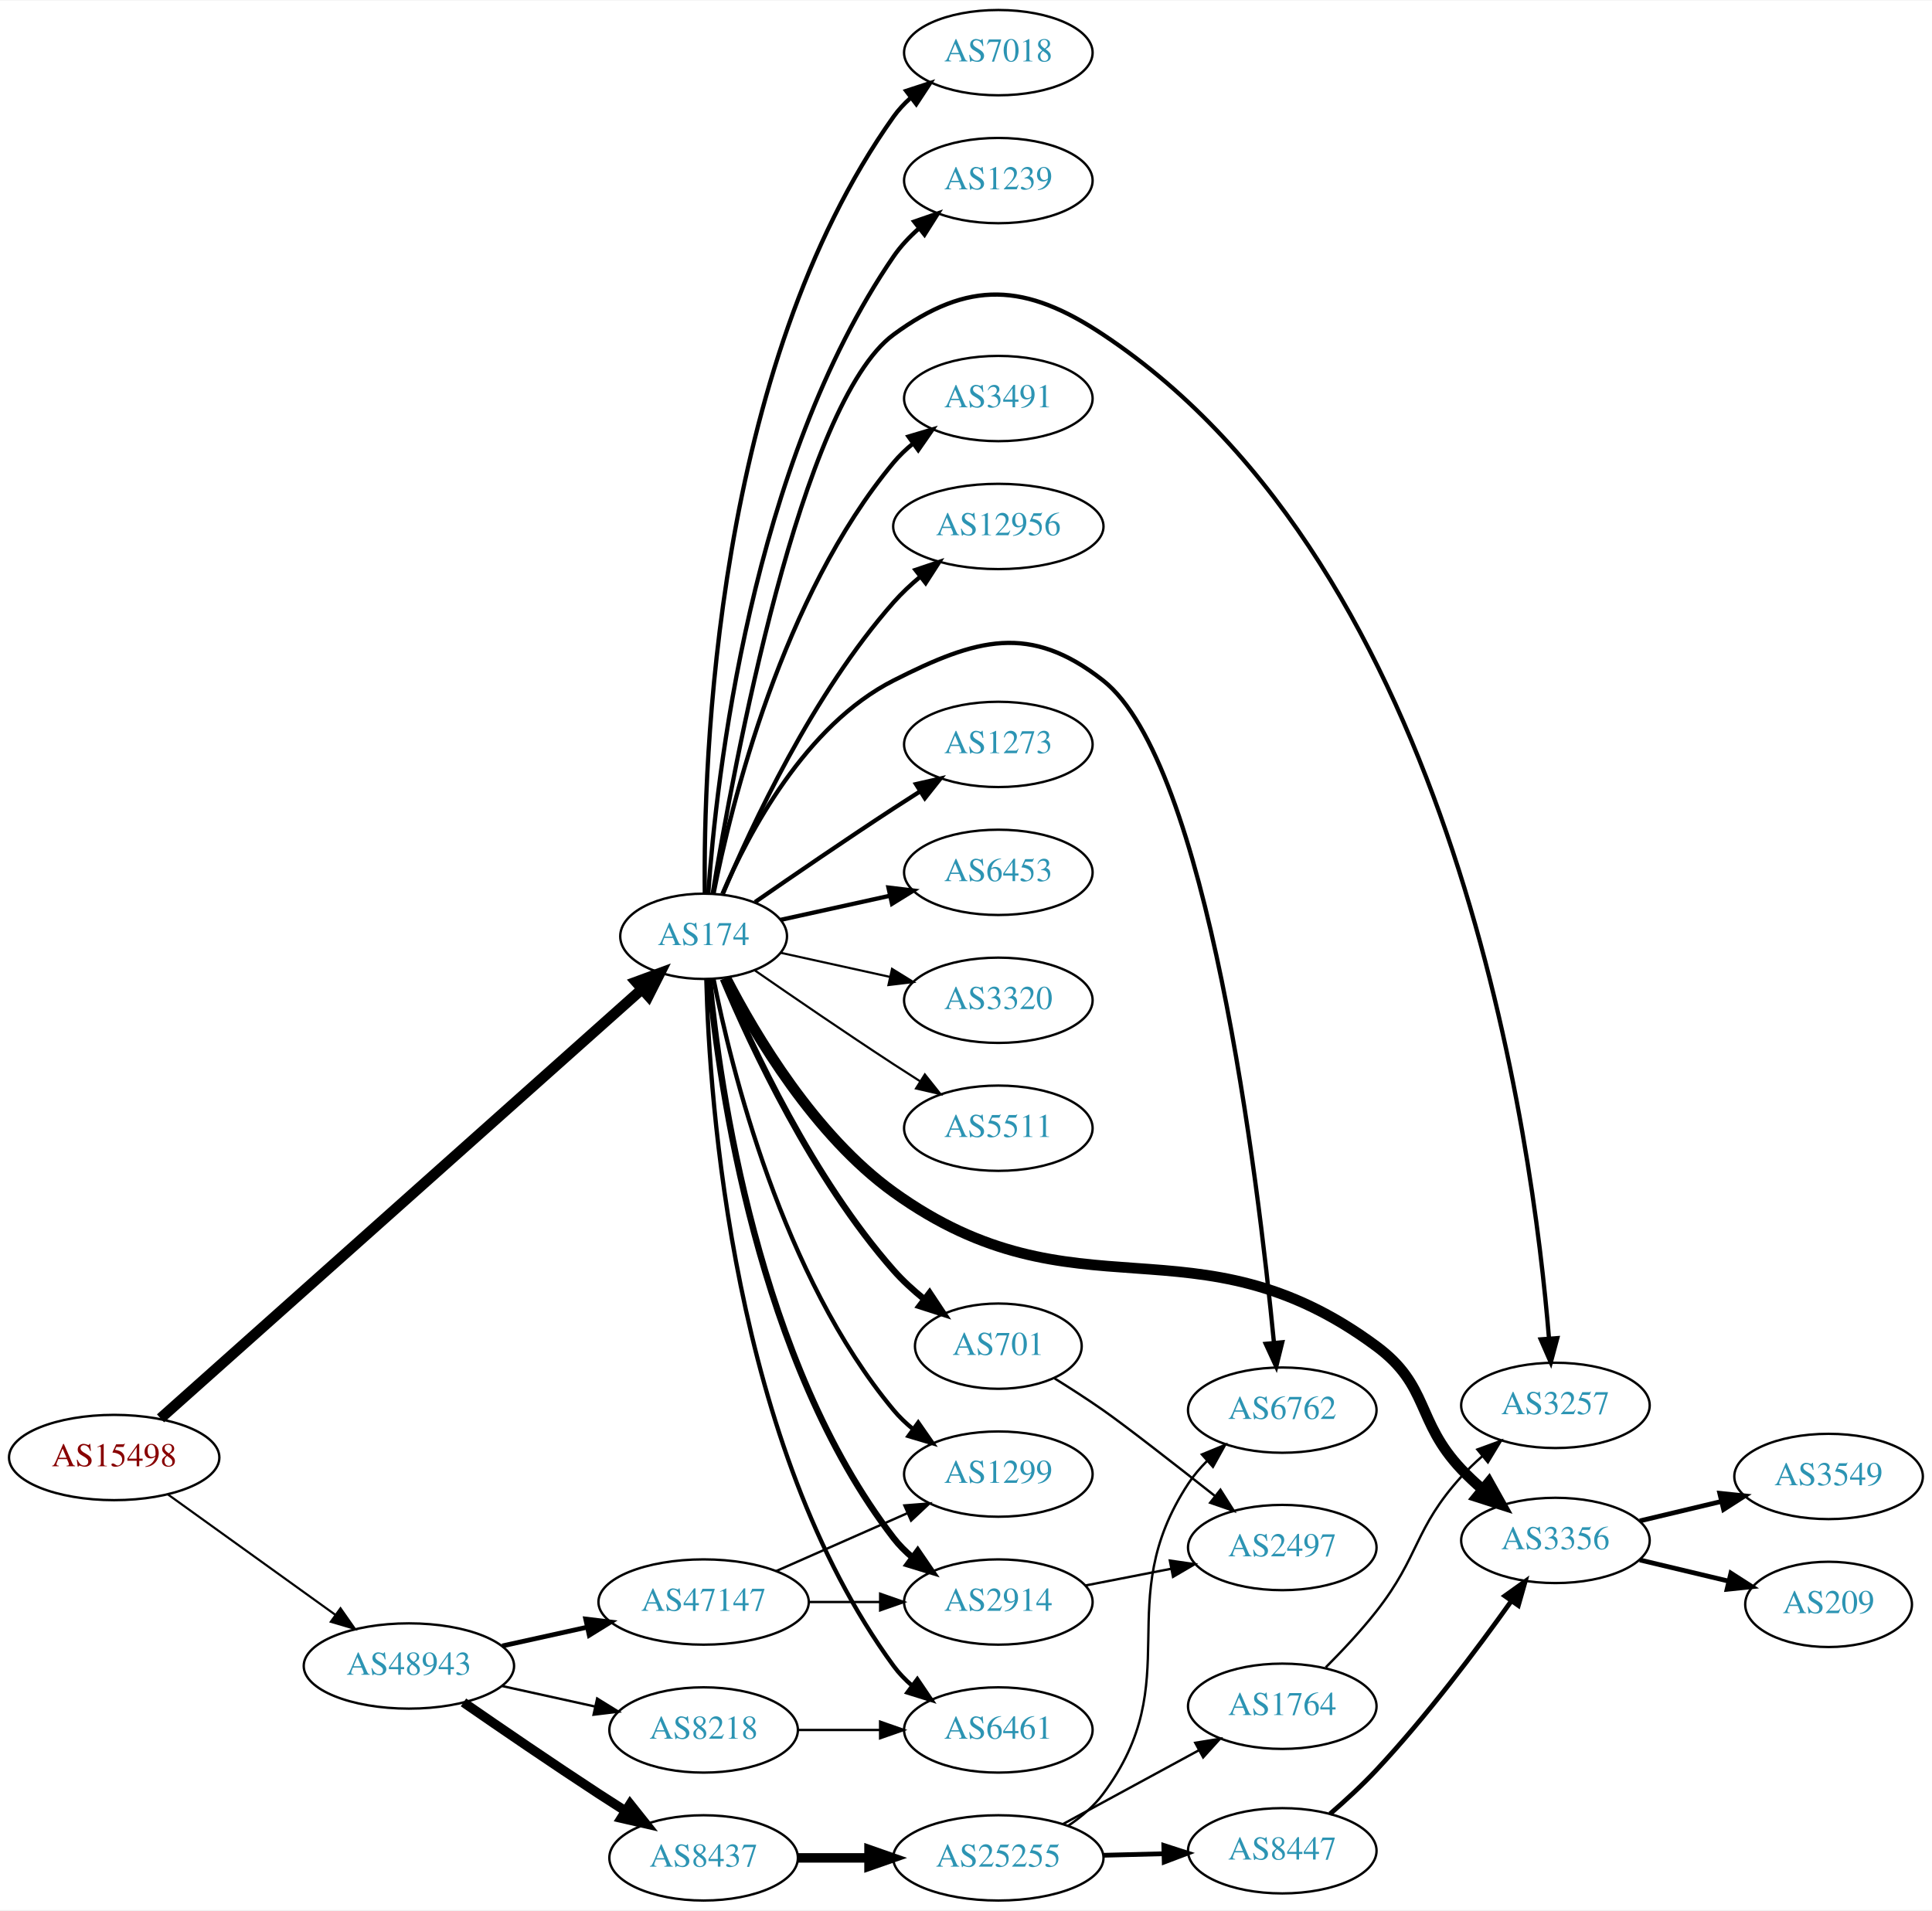
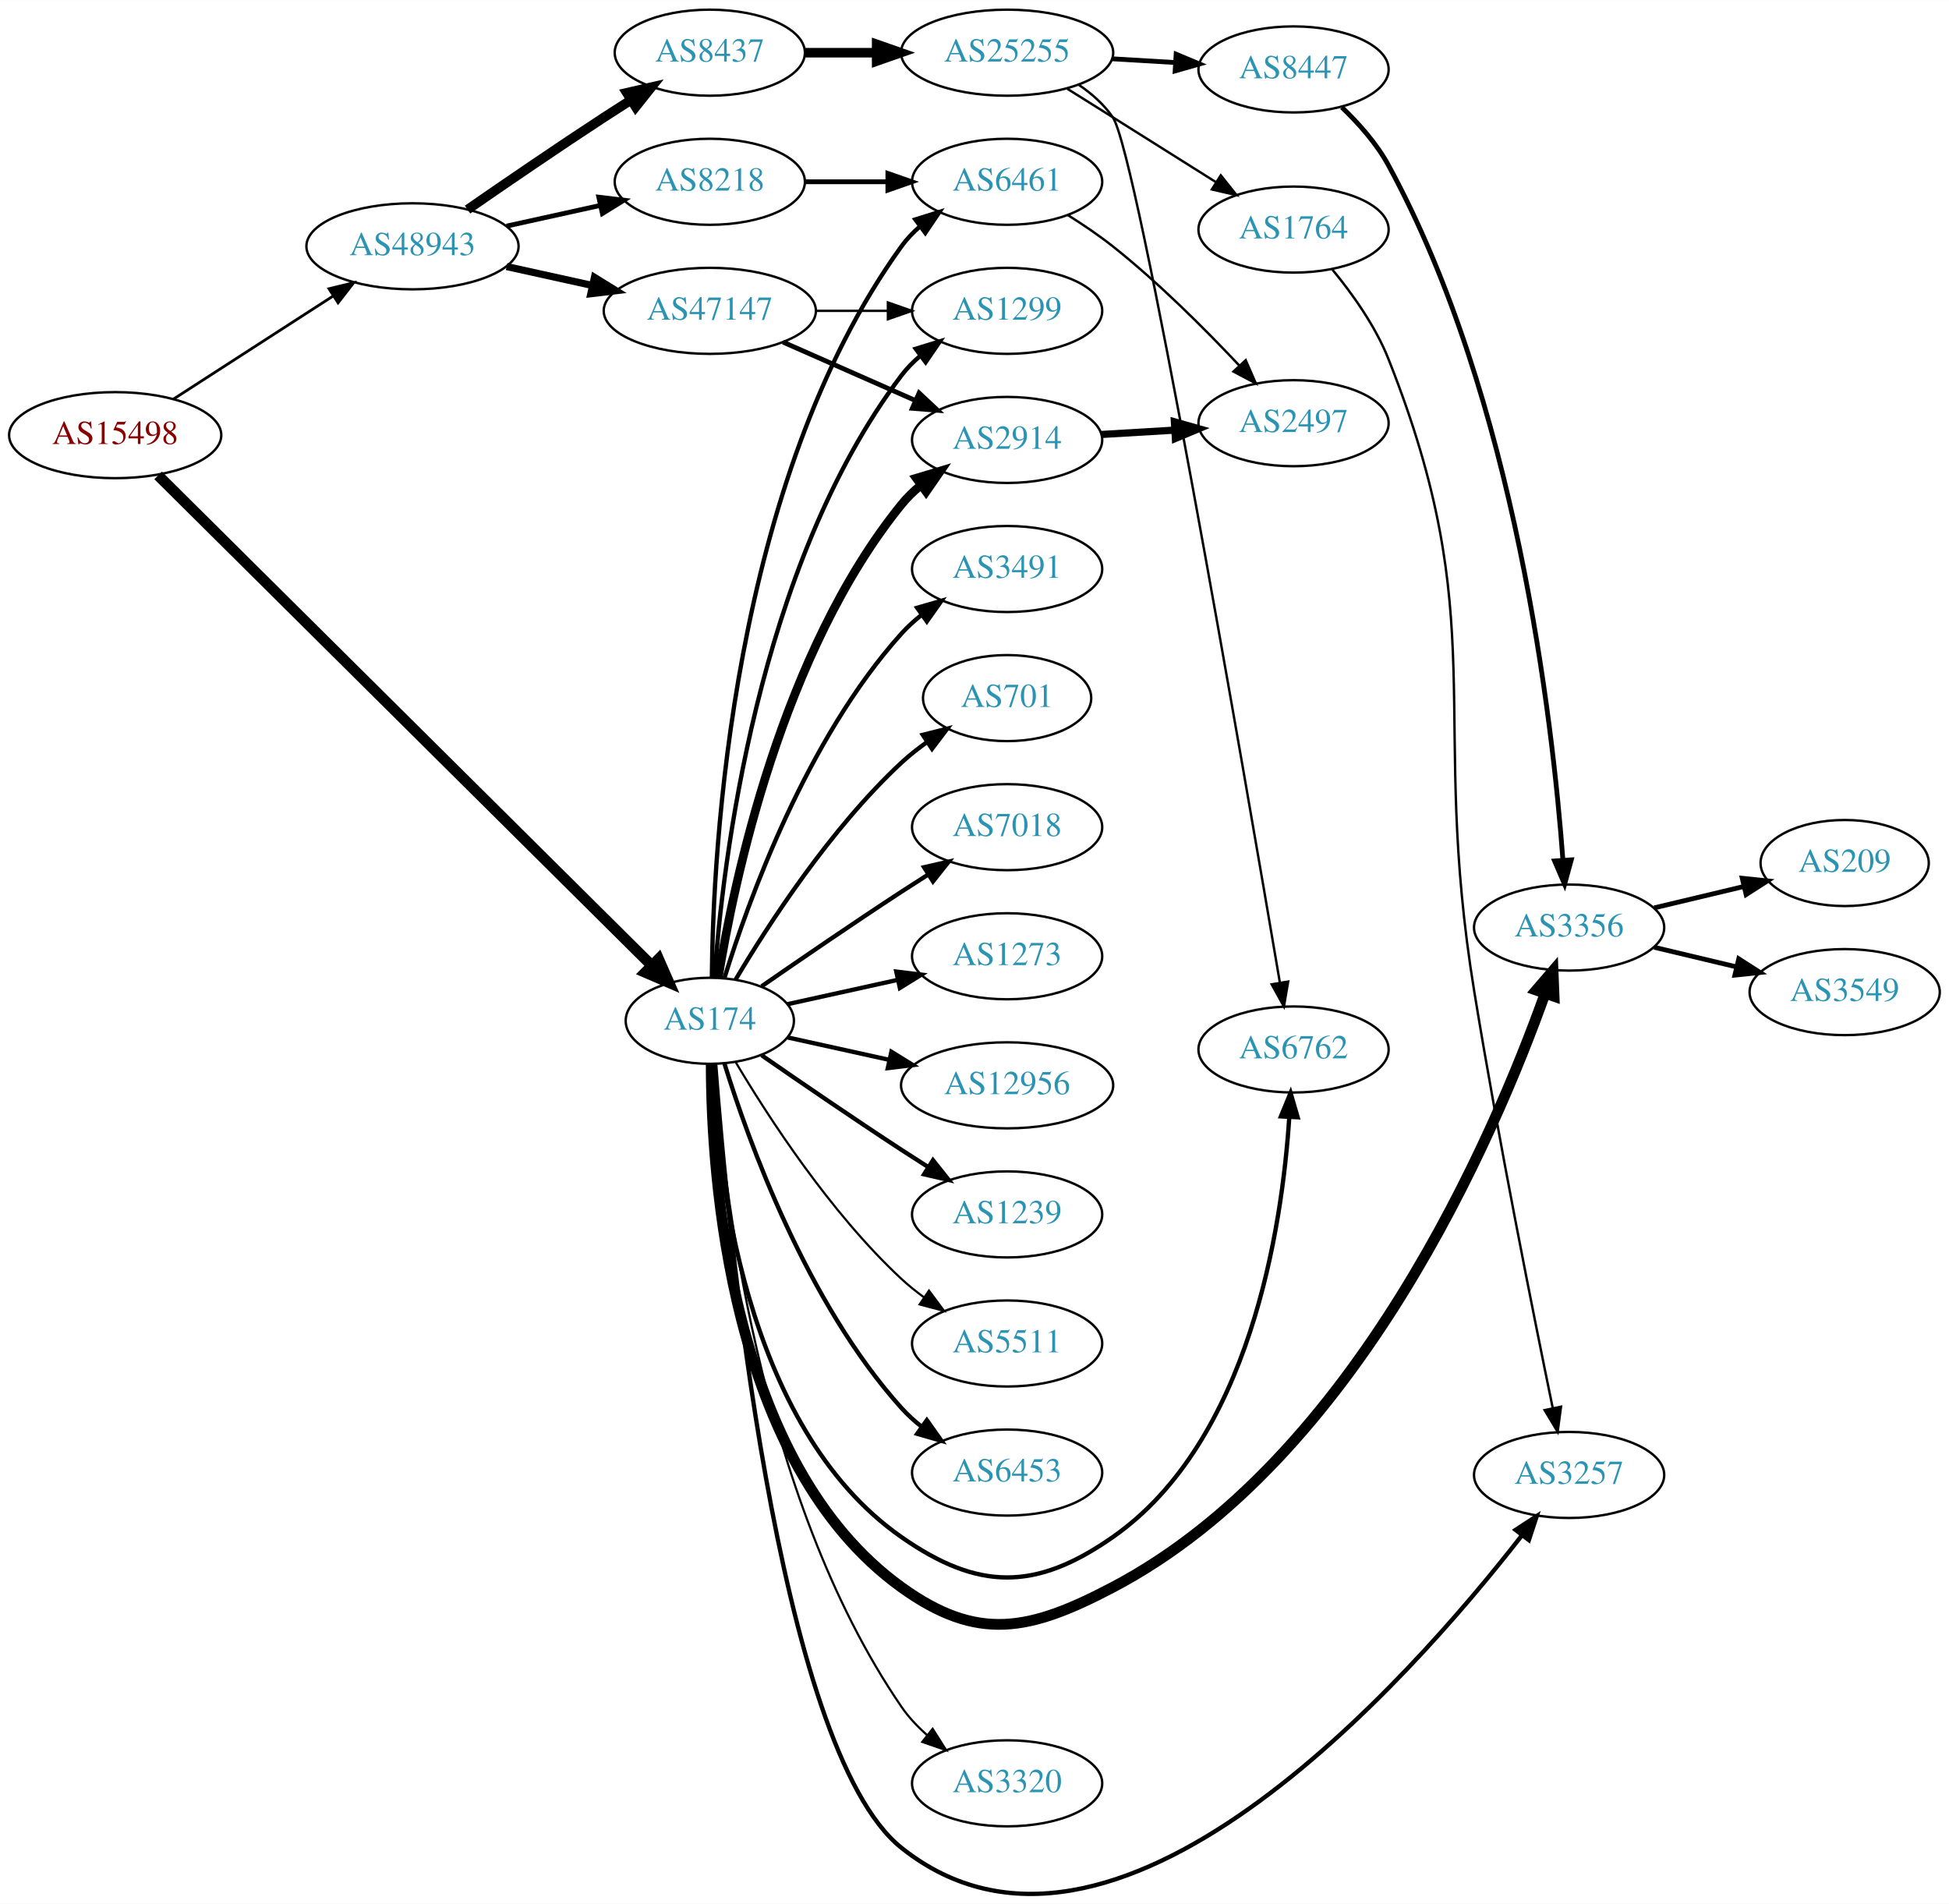
- <svg xmlns="http://www.w3.org/2000/svg" xmlns:xlink="http://www.w3.org/1999/xlink" width="815pt" height="806pt" viewBox="0.00 0.00 815.45 806.00">
-   <g id="graph0" class="graph" transform="scale(1 1) rotate(0) translate(4 802)">
-     <polygon fill="white" stroke="none" points="-4,4 -4,-802 811.448,-802 811.448,4 -4,4" />
+ <svg xmlns="http://www.w3.org/2000/svg" xmlns:xlink="http://www.w3.org/1999/xlink" width="815pt" height="796pt" viewBox="0.00 0.00 815.45 796.35">
+   <g id="graph0" class="graph" transform="scale(1 1) rotate(0) translate(4 792.347)">
+     <polygon fill="white" stroke="none" points="-4,4 -4,-792.347 811.448,-792.347 811.448,4 -4,4" />
    <g id="node1" class="node">
      <g id="a_node1">
        <a xlink:href="/asn/15498" xlink:title="AS15498 ~ RTCnow Streaming Services GmbH [AT]">
-           <ellipse fill="#ffffff" stroke="black" cx="44.196" cy="-187" rx="44.393" ry="18" />
-           <text text-anchor="middle" x="44.196" y="-183.3" font-family="Times,serif" font-size="14.00" fill="#880000">AS15498</text>
+           <ellipse fill="#ffffff" stroke="black" cx="44.196" cy="-610.347" rx="44.393" ry="18" />
+           <text text-anchor="middle" x="44.196" y="-606.647" font-family="Times,serif" font-size="14.00" fill="#880000">AS15498</text>
        </a>
      </g>
    </g>
    <g id="node2" class="node">
      <g id="a_node2">
        <a xlink:href="/asn/174" xlink:title="AS174 ~ Cogent Communications [US]">
-           <ellipse fill="#ffffff" stroke="black" cx="292.98" cy="-407" rx="35.194" ry="18" />
-           <text text-anchor="middle" x="292.98" y="-403.3" font-family="Times,serif" font-size="14.00" fill="#2c94b3">AS174</text>
+           <ellipse fill="#ffffff" stroke="black" cx="292.98" cy="-365.347" rx="35.194" ry="18" />
+           <text text-anchor="middle" x="292.98" y="-361.647" font-family="Times,serif" font-size="14.00" fill="#2c94b3">AS174</text>
        </a>
      </g>
    </g>
    <g id="edge1" class="edge">
-       <path fill="none" stroke="black" stroke-width="4.5" d="M63.745,-203.536C107.493,-242.535 217.158,-340.299 266.831,-384.58" />
-       <polygon fill="black" stroke="black" stroke-width="4.5" points="264.462,-387.744 274.547,-391.459 269.703,-381.865 264.462,-387.744" />
+       <path fill="none" stroke="black" stroke-width="4.5" d="M62.159,-593.507C105.263,-550.714 219.078,-437.721 268.51,-388.647" />
+       <polygon fill="black" stroke="black" stroke-width="4.5" points="271.547,-391.18 275.87,-381.341 265.999,-385.592 271.547,-391.18" />
    </g>
    <g id="node3" class="node">
      <g id="a_node3">
        <a xlink:href="/asn/48943" xlink:title="AS48943 ~ KAPPER NETWORK-COMMUNICATIONS GmbH [AT]">
-           <ellipse fill="#ffffff" stroke="black" cx="168.588" cy="-99" rx="44.393" ry="18" />
-           <text text-anchor="middle" x="168.588" y="-95.3" font-family="Times,serif" font-size="14.00" fill="#2c94b3">AS48943</text>
+           <ellipse fill="#ffffff" stroke="black" cx="168.588" cy="-689.347" rx="44.393" ry="18" />
+           <text text-anchor="middle" x="168.588" y="-685.647" font-family="Times,serif" font-size="14.00" fill="#2c94b3">AS48943</text>
        </a>
      </g>
    </g>
    <g id="edge2" class="edge">
-       <path fill="none" stroke="black" stroke-width="0.9" d="M66.796,-171.47C86.425,-157.357 115.579,-136.395 137.49,-120.641" />
-       <polygon fill="black" stroke="black" stroke-width="0.9" points="139.717,-123.35 145.793,-114.671 135.631,-117.667 139.717,-123.35" />
+       <path fill="none" stroke="black" stroke-width="1.157" d="M68.505,-625.392C87.44,-637.613 114.352,-654.985 135.352,-668.539" />
+       <polygon fill="black" stroke="black" stroke-width="1.157" points="133.649,-671.606 143.949,-674.088 137.445,-665.725 133.649,-671.606" />
    </g>
    <g id="node4" class="node">
      <g id="a_node4">
-         <a xlink:href="/asn/3257" xlink:title="AS3257 ~ GTT [DE]">
-           <ellipse fill="#ffffff" stroke="black" cx="652.508" cy="-209" rx="39.794" ry="18" />
-           <text text-anchor="middle" x="652.508" y="-205.3" font-family="Times,serif" font-size="14.00" fill="#2c94b3">AS3257</text>
+         <a xlink:href="/asn/6453" xlink:title="AS6453 ~ TATA COMMUNICATIONS (AMERICA) INC [US]">
+           <ellipse fill="#ffffff" stroke="black" cx="417.373" cy="-176.347" rx="39.794" ry="18" />
+           <text text-anchor="middle" x="417.373" y="-172.647" font-family="Times,serif" font-size="14.00" fill="#2c94b3">AS6453</text>
        </a>
      </g>
    </g>
    <g id="edge3" class="edge">
-       <path fill="none" stroke="black" stroke-width="1.8" d="M296.823,-425.109C305.576,-478.296 333.923,-632.122 373.176,-661 404.821,-684.28 428.848,-682.742 461.569,-661 610.835,-561.815 643.053,-320.036 649.788,-237.307" />
-       <polygon fill="black" stroke="black" stroke-width="1.8" points="653.292,-237.387 650.549,-227.153 646.311,-236.863 653.292,-237.387" />
+       <path fill="none" stroke="black" stroke-width="1.8" d="M299.118,-347.407C309.021,-315.367 333.359,-247.534 373.176,-203.347 375.693,-200.554 378.564,-197.945 381.603,-195.535" />
+       <polygon fill="black" stroke="black" stroke-width="1.8" points="383.786,-198.277 389.911,-189.632 379.732,-192.571 383.786,-198.277" />
    </g>
    <g id="node5" class="node">
      <g id="a_node5">
-         <a xlink:href="/asn/701" xlink:title="AS701 ~ UUNET [US]">
-           <ellipse fill="#ffffff" stroke="black" cx="417.373" cy="-234" rx="35.194" ry="18" />
-           <text text-anchor="middle" x="417.373" y="-230.3" font-family="Times,serif" font-size="14.00" fill="#2c94b3">AS701</text>
+         <a xlink:href="/asn/1299" xlink:title="AS1299 ~ Telia Carrier [EU]">
+           <ellipse fill="#ffffff" stroke="black" cx="417.373" cy="-662.347" rx="39.794" ry="18" />
+           <text text-anchor="middle" x="417.373" y="-658.647" font-family="Times,serif" font-size="14.00" fill="#2c94b3">AS1299</text>
        </a>
      </g>
    </g>
    <g id="edge4" class="edge">
-       <path fill="none" stroke="black" stroke-width="2.7" d="M301.144,-389.01C313.048,-360.64 339.016,-304.754 373.176,-266 376.956,-261.712 381.4,-257.644 385.974,-253.936" />
-       <polygon fill="black" stroke="black" stroke-width="2.7" points="388.374,-256.509 394.232,-247.681 384.147,-250.929 388.374,-256.509" />
+       <path fill="none" stroke="black" stroke-width="1.8" d="M294.929,-383.383C298.215,-429.804 312.525,-555.354 373.176,-635.347 375.447,-638.342 378.155,-641.086 381.091,-643.581" />
+       <polygon fill="black" stroke="black" stroke-width="1.8" points="379.131,-646.484 389.256,-649.603 383.285,-640.851 379.131,-646.484" />
    </g>
    <g id="node6" class="node">
      <g id="a_node6">
-         <a xlink:href="/asn/5511" xlink:title="AS5511 ~ Orange S.A. [FR]">
-           <ellipse fill="#ffffff" stroke="black" cx="417.373" cy="-326" rx="39.794" ry="18" />
-           <text text-anchor="middle" x="417.373" y="-322.3" font-family="Times,serif" font-size="14.00" fill="#2c94b3">AS5511</text>
+         <a xlink:href="/asn/3491" xlink:title="AS3491 ~ PCCW Global, Inc. [US]">
+           <ellipse fill="#ffffff" stroke="black" cx="417.373" cy="-554.347" rx="39.794" ry="18" />
+           <text text-anchor="middle" x="417.373" y="-550.647" font-family="Times,serif" font-size="14.00" fill="#2c94b3">AS3491</text>
        </a>
      </g>
    </g>
    <g id="edge5" class="edge">
-       <path fill="none" stroke="black" stroke-width="0.9" d="M314.671,-392.56C330.563,-381.551 353.113,-366.103 373.176,-353 376.758,-350.661 380.529,-348.241 384.289,-345.856" />
-       <polygon fill="black" stroke="black" stroke-width="0.9" points="386.352,-348.693 392.95,-340.404 382.623,-342.769 386.352,-348.693" />
+       <path fill="none" stroke="black" stroke-width="1.8" d="M299.118,-383.287C309.021,-415.326 333.359,-483.159 373.176,-527.347 375.693,-530.139 378.564,-532.748 381.603,-535.158" />
+       <polygon fill="black" stroke="black" stroke-width="1.8" points="379.732,-538.122 389.911,-541.062 383.786,-532.416 379.732,-538.122" />
    </g>
    <g id="node7" class="node">
      <g id="a_node7">
-         <a xlink:href="/asn/7018" xlink:title="AS7018 ~ AT&amp;T Services, Inc. [US]">
-           <ellipse fill="#ffffff" stroke="black" cx="417.373" cy="-780" rx="39.794" ry="18" />
-           <text text-anchor="middle" x="417.373" y="-776.3" font-family="Times,serif" font-size="14.00" fill="#2c94b3">AS7018</text>
+         <a xlink:href="/asn/701" xlink:title="AS701 ~ UUNET [US]">
+           <ellipse fill="#ffffff" stroke="black" cx="417.373" cy="-500.347" rx="35.194" ry="18" />
+           <text text-anchor="middle" x="417.373" y="-496.647" font-family="Times,serif" font-size="14.00" fill="#2c94b3">AS701</text>
        </a>
      </g>
    </g>
    <g id="edge6" class="edge">
-       <path fill="none" stroke="black" stroke-width="1.8" d="M293.476,-425.105C292.845,-479.919 297.599,-646.818 373.176,-753 375.177,-755.81 377.57,-758.39 380.19,-760.746" />
-       <polygon fill="black" stroke="black" stroke-width="1.8" points="378.493,-763.854 388.565,-767.143 382.742,-758.292 378.493,-763.854" />
+       <path fill="none" stroke="black" stroke-width="1.8" d="M303.793,-382.626C317.299,-405.358 343.359,-445.66 373.176,-473.347 376.474,-476.408 380.166,-479.319 383.967,-482.018" />
+       <polygon fill="black" stroke="black" stroke-width="1.8" points="382.078,-484.965 392.348,-487.566 385.941,-479.128 382.078,-484.965" />
    </g>
    <g id="node8" class="node">
      <g id="a_node8">
        <a xlink:href="/asn/3356" xlink:title="AS3356 ~ Level 3 Parent, LLC [US]">
-           <ellipse fill="#ffffff" stroke="black" cx="652.508" cy="-152" rx="39.794" ry="18" />
-           <text text-anchor="middle" x="652.508" y="-148.3" font-family="Times,serif" font-size="14.00" fill="#2c94b3">AS3356</text>
+           <ellipse fill="#ffffff" stroke="black" cx="652.508" cy="-404.347" rx="39.794" ry="18" />
+           <text text-anchor="middle" x="652.508" y="-400.647" font-family="Times,serif" font-size="14.00" fill="#2c94b3">AS3356</text>
        </a>
      </g>
    </g>
    <g id="edge7" class="edge">
-       <path fill="none" stroke="black" stroke-width="4.5" d="M302.406,-389.358C314.697,-365.459 339.766,-323.029 373.176,-299 450.322,-243.518 500.477,-290.525 576.862,-234 599.457,-217.279 593.535,-202.411 612.862,-182 615.608,-179.099 618.65,-176.252 621.786,-173.536" />
-       <polygon fill="black" stroke="black" stroke-width="4.5" points="624.408,-176.478 629.66,-167.101 619.425,-170.38 624.408,-176.478" />
+       <path fill="none" stroke="black" stroke-width="4.5" d="M293.565,-347.064C293.638,-301.031 301.01,-180.32 373.176,-128.347 405.055,-105.388 426.796,-110.065 461.569,-128.347 563.564,-181.969 621.445,-317.881 642.408,-376.611" />
+       <polygon fill="black" stroke="black" stroke-width="4.5" points="638.782,-378.17 645.787,-386.321 646.219,-375.582 638.782,-378.17" />
    </g>
    <g id="node9" class="node">
      <g id="a_node9">
-         <a xlink:href="/asn/1239" xlink:title="AS1239 ~ Sprint [US]">
-           <ellipse fill="#ffffff" stroke="black" cx="417.373" cy="-726" rx="39.794" ry="18" />
-           <text text-anchor="middle" x="417.373" y="-722.3" font-family="Times,serif" font-size="14.00" fill="#2c94b3">AS1239</text>
+         <a xlink:href="/asn/7018" xlink:title="AS7018 ~ AT&amp;T Services, Inc. [US]">
+           <ellipse fill="#ffffff" stroke="black" cx="417.373" cy="-446.347" rx="39.794" ry="18" />
+           <text text-anchor="middle" x="417.373" y="-442.647" font-family="Times,serif" font-size="14.00" fill="#2c94b3">AS7018</text>
        </a>
      </g>
    </g>
    <g id="edge8" class="edge">
-       <path fill="none" stroke="black" stroke-width="1.8" d="M294.946,-425.169C298.297,-473.219 312.8,-605.98 373.176,-694 376.136,-698.315 379.871,-702.274 383.9,-705.827" />
-       <polygon fill="black" stroke="black" stroke-width="1.8" points="381.869,-708.684 391.883,-712.146 386.214,-703.195 381.869,-708.684" />
+       <path fill="none" stroke="black" stroke-width="1.8" d="M314.671,-379.786C330.563,-390.795 353.113,-406.243 373.176,-419.347 376.758,-421.686 380.529,-424.105 384.289,-426.491" />
+       <polygon fill="black" stroke="black" stroke-width="1.8" points="382.623,-429.577 392.95,-431.942 386.352,-423.653 382.623,-429.577" />
    </g>
    <g id="node10" class="node">
      <g id="a_node10">
-         <a xlink:href="/asn/3491" xlink:title="AS3491 ~ PCCW Global, Inc. [US]">
-           <ellipse fill="#ffffff" stroke="black" cx="417.373" cy="-634" rx="39.794" ry="18" />
-           <text text-anchor="middle" x="417.373" y="-630.3" font-family="Times,serif" font-size="14.00" fill="#2c94b3">AS3491</text>
+         <a xlink:href="/asn/1273" xlink:title="AS1273 ~ Vodafone Group PLC [EU]">
+           <ellipse fill="#ffffff" stroke="black" cx="417.373" cy="-392.347" rx="39.794" ry="18" />
+           <text text-anchor="middle" x="417.373" y="-388.647" font-family="Times,serif" font-size="14.00" fill="#2c94b3">AS1273</text>
        </a>
      </g>
    </g>
    <g id="edge9" class="edge">
-       <path fill="none" stroke="black" stroke-width="1.8" d="M297.157,-424.966C304.572,-462.51 326.086,-550.475 373.176,-607 375.582,-609.888 378.38,-612.561 381.373,-615.011" />
-       <polygon fill="black" stroke="black" stroke-width="1.8" points="379.462,-617.948 389.616,-620.97 383.562,-612.275 379.462,-617.948" />
+       <path fill="none" stroke="black" stroke-width="1.8" d="M325.499,-372.3C339.56,-375.402 356.378,-379.112 371.702,-382.492" />
+       <polygon fill="black" stroke="black" stroke-width="1.8" points="370.993,-385.92 381.512,-384.656 372.501,-379.084 370.993,-385.92" />
    </g>
    <g id="node11" class="node">
      <g id="a_node11">
        <a xlink:href="/asn/12956" xlink:title="AS12956 ~ TELXIUS [ES]">
-           <ellipse fill="#ffffff" stroke="black" cx="417.373" cy="-580" rx="44.393" ry="18" />
-           <text text-anchor="middle" x="417.373" y="-576.3" font-family="Times,serif" font-size="14.00" fill="#2c94b3">AS12956</text>
+           <ellipse fill="#ffffff" stroke="black" cx="417.373" cy="-338.347" rx="44.393" ry="18" />
+           <text text-anchor="middle" x="417.373" y="-334.647" font-family="Times,serif" font-size="14.00" fill="#2c94b3">AS12956</text>
        </a>
      </g>
    </g>
    <g id="edge10" class="edge">
-       <path fill="none" stroke="black" stroke-width="1.8" d="M301.144,-424.99C313.048,-453.36 339.016,-509.246 373.176,-548 376.561,-551.84 380.478,-555.503 384.544,-558.889" />
-       <polygon fill="black" stroke="black" stroke-width="1.8" points="382.403,-561.658 392.445,-565.033 386.699,-556.131 382.403,-561.658" />
+       <path fill="none" stroke="black" stroke-width="1.8" d="M325.499,-358.393C338.38,-355.552 353.575,-352.2 367.816,-349.058" />
+       <polygon fill="black" stroke="black" stroke-width="1.8" points="368.958,-352.391 377.97,-346.818 367.45,-345.555 368.958,-352.391" />
    </g>
    <g id="node12" class="node">
      <g id="a_node12">
-         <a xlink:href="/asn/1273" xlink:title="AS1273 ~ Vodafone Group PLC [EU]">
-           <ellipse fill="#ffffff" stroke="black" cx="417.373" cy="-488" rx="39.794" ry="18" />
-           <text text-anchor="middle" x="417.373" y="-484.3" font-family="Times,serif" font-size="14.00" fill="#2c94b3">AS1273</text>
+         <a xlink:href="/asn/1239" xlink:title="AS1239 ~ Sprint [US]">
+           <ellipse fill="#ffffff" stroke="black" cx="417.373" cy="-284.347" rx="39.794" ry="18" />
+           <text text-anchor="middle" x="417.373" y="-280.647" font-family="Times,serif" font-size="14.00" fill="#2c94b3">AS1239</text>
        </a>
      </g>
    </g>
    <g id="edge11" class="edge">
-       <path fill="none" stroke="black" stroke-width="1.8" d="M314.671,-421.44C330.563,-432.449 353.113,-447.897 373.176,-461 376.758,-463.339 380.529,-465.759 384.289,-468.144" />
-       <polygon fill="black" stroke="black" stroke-width="1.8" points="382.623,-471.231 392.95,-473.596 386.352,-465.307 382.623,-471.231" />
+       <path fill="none" stroke="black" stroke-width="1.8" d="M314.671,-350.907C330.563,-339.898 353.113,-324.45 373.176,-311.347 376.758,-309.007 380.529,-306.588 384.289,-304.202" />
+       <polygon fill="black" stroke="black" stroke-width="1.8" points="386.352,-307.04 392.95,-298.751 382.623,-301.116 386.352,-307.04" />
    </g>
    <g id="node13" class="node">
      <g id="a_node13">
-         <a xlink:href="/asn/6461" xlink:title="AS6461 ~ Zayo Bandwidth [US]">
-           <ellipse fill="#ffffff" stroke="black" cx="417.373" cy="-72" rx="39.794" ry="18" />
-           <text text-anchor="middle" x="417.373" y="-68.3" font-family="Times,serif" font-size="14.00" fill="#2c94b3">AS6461</text>
+         <a xlink:href="/asn/5511" xlink:title="AS5511 ~ Orange S.A. [FR]">
+           <ellipse fill="#ffffff" stroke="black" cx="417.373" cy="-230.347" rx="39.794" ry="18" />
+           <text text-anchor="middle" x="417.373" y="-226.647" font-family="Times,serif" font-size="14.00" fill="#2c94b3">AS5511</text>
        </a>
      </g>
    </g>
    <g id="edge12" class="edge">
-       <path fill="none" stroke="black" stroke-width="1.8" d="M294.125,-388.717C295.409,-337.777 305.178,-191.887 373.176,-99 375.397,-95.967 378.07,-93.197 380.985,-90.686" />
-       <polygon fill="black" stroke="black" stroke-width="1.8" points="383.181,-93.416 389.121,-84.643 379.006,-87.796 383.181,-93.416" />
+       <path fill="none" stroke="black" stroke-width="0.9" d="M303.793,-348.067C317.299,-325.335 343.359,-285.033 373.176,-257.347 376.083,-254.648 379.296,-252.066 382.62,-249.644" />
+       <polygon fill="black" stroke="black" stroke-width="0.9" points="384.679,-252.476 390.998,-243.972 380.755,-246.68 384.679,-252.476" />
    </g>
    <g id="node14" class="node">
      <g id="a_node14">
-         <a xlink:href="/asn/1299" xlink:title="AS1299 ~ Telia Carrier [EU]">
-           <ellipse fill="#ffffff" stroke="black" cx="417.373" cy="-180" rx="39.794" ry="18" />
-           <text text-anchor="middle" x="417.373" y="-176.3" font-family="Times,serif" font-size="14.00" fill="#2c94b3">AS1299</text>
+         <a xlink:href="/asn/2914" xlink:title="AS2914 ~ NTT America, Inc. [US]">
+           <ellipse fill="#ffffff" stroke="black" cx="417.373" cy="-608.347" rx="39.794" ry="18" />
+           <text text-anchor="middle" x="417.373" y="-604.647" font-family="Times,serif" font-size="14.00" fill="#2c94b3">AS2914</text>
        </a>
      </g>
    </g>
    <g id="edge13" class="edge">
-       <path fill="none" stroke="black" stroke-width="1.8" d="M297.157,-389.034C304.572,-351.49 326.086,-263.525 373.176,-207 375.582,-204.112 378.38,-201.439 381.373,-198.989" />
-       <polygon fill="black" stroke="black" stroke-width="1.8" points="383.562,-201.725 389.616,-193.03 379.462,-196.052 383.562,-201.725" />
+       <path fill="none" stroke="black" stroke-width="3.6" d="M296.561,-383.525C303.016,-423.344 323.088,-519.633 373.176,-581.347 375.545,-584.265 378.318,-586.958 381.295,-589.421" />
+       <polygon fill="black" stroke="black" stroke-width="3.6" points="379.371,-592.349 389.517,-595.398 383.486,-586.687 379.371,-592.349" />
    </g>
    <g id="node15" class="node">
      <g id="a_node15">
-         <a xlink:href="/asn/6453" xlink:title="AS6453 ~ TATA COMMUNICATIONS (AMERICA) INC [US]">
-           <ellipse fill="#ffffff" stroke="black" cx="417.373" cy="-434" rx="39.794" ry="18" />
-           <text text-anchor="middle" x="417.373" y="-430.3" font-family="Times,serif" font-size="14.00" fill="#2c94b3">AS6453</text>
+         <a xlink:href="/asn/3320" xlink:title="AS3320 ~ DTAG [DE]">
+           <ellipse fill="#ffffff" stroke="black" cx="417.373" cy="-46.347" rx="39.794" ry="18" />
+           <text text-anchor="middle" x="417.373" y="-42.647" font-family="Times,serif" font-size="14.00" fill="#2c94b3">AS3320</text>
        </a>
      </g>
    </g>
    <g id="edge14" class="edge">
-       <path fill="none" stroke="black" stroke-width="1.8" d="M325.499,-413.953C339.56,-417.055 356.378,-420.765 371.702,-424.146" />
-       <polygon fill="black" stroke="black" stroke-width="1.8" points="370.993,-427.573 381.512,-426.31 372.501,-420.738 370.993,-427.573" />
+       <path fill="none" stroke="black" stroke-width="0.9" d="M294.946,-347.178C298.297,-299.128 312.8,-166.367 373.176,-78.347 376.136,-74.032 379.871,-70.072 383.9,-66.519" />
+       <polygon fill="black" stroke="black" stroke-width="0.9" points="386.214,-69.151 391.883,-60.201 381.869,-63.663 386.214,-69.151" />
    </g>
    <g id="node16" class="node">
      <g id="a_node16">
-         <a xlink:href="/asn/2914" xlink:title="AS2914 ~ NTT America, Inc. [US]">
-           <ellipse fill="#ffffff" stroke="black" cx="417.373" cy="-126" rx="39.794" ry="18" />
-           <text text-anchor="middle" x="417.373" y="-122.3" font-family="Times,serif" font-size="14.00" fill="#2c94b3">AS2914</text>
+         <a xlink:href="/asn/6461" xlink:title="AS6461 ~ Zayo Bandwidth [US]">
+           <ellipse fill="#ffffff" stroke="black" cx="417.373" cy="-716.347" rx="39.794" ry="18" />
+           <text text-anchor="middle" x="417.373" y="-712.647" font-family="Times,serif" font-size="14.00" fill="#2c94b3">AS6461</text>
        </a>
      </g>
    </g>
    <g id="edge15" class="edge">
-       <path fill="none" stroke="black" stroke-width="2.7" d="M295.361,-388.724C299.58,-344.026 315.752,-227.419 373.176,-153 375.473,-150.024 378.197,-147.292 381.144,-144.806" />
-       <polygon fill="black" stroke="black" stroke-width="2.7" points="383.338,-147.537 389.324,-138.795 379.193,-141.896 383.338,-147.537" />
+       <path fill="none" stroke="black" stroke-width="1.8" d="M293.832,-383.425C294.282,-435.907 301.934,-590.799 373.176,-689.347 375.378,-692.393 378.04,-695.171 380.948,-697.688" />
+       <polygon fill="black" stroke="black" stroke-width="1.8" points="378.962,-700.573 389.073,-703.739 383.143,-694.959 378.962,-700.573" />
    </g>
    <g id="node17" class="node">
      <g id="a_node17">
        <a xlink:href="/asn/6762" xlink:title="AS6762 ~ TELECOM ITALIA SPARKLE S.p.A. [IT]">
-           <ellipse fill="#ffffff" stroke="black" cx="537.215" cy="-207" rx="39.794" ry="18" />
-           <text text-anchor="middle" x="537.215" y="-203.3" font-family="Times,serif" font-size="14.00" fill="#2c94b3">AS6762</text>
+           <ellipse fill="#ffffff" stroke="black" cx="537.215" cy="-353.347" rx="39.794" ry="18" />
+           <text text-anchor="middle" x="537.215" y="-349.647" font-family="Times,serif" font-size="14.00" fill="#2c94b3">AS6762</text>
        </a>
      </g>
    </g>
    <g id="edge16" class="edge">
-       <path fill="none" stroke="black" stroke-width="1.8" d="M300.905,-424.902C311.857,-450.374 335.845,-496.082 373.176,-515 408.219,-532.758 430.691,-539.288 461.569,-515 505.696,-480.29 526.907,-305.181 533.695,-235.583" />
-       <polygon fill="black" stroke="black" stroke-width="1.8" points="537.205,-235.641 534.662,-225.356 530.236,-234.982 537.205,-235.641" />
+       <path fill="none" stroke="black" stroke-width="1.8" d="M294.223,-347.057C295.908,-303.856 306.868,-195.66 373.176,-149.347 405.384,-126.851 429.369,-126.841 461.569,-149.347 519.089,-189.549 532.428,-279.092 535.424,-325.004" />
+       <polygon fill="black" stroke="black" stroke-width="1.8" points="531.938,-325.357 535.963,-335.157 538.928,-324.986 531.938,-325.357" />
    </g>
    <g id="node18" class="node">
      <g id="a_node18">
-         <a xlink:href="/asn/3320" xlink:title="AS3320 ~ DTAG [DE]">
-           <ellipse fill="#ffffff" stroke="black" cx="417.373" cy="-380" rx="39.794" ry="18" />
-           <text text-anchor="middle" x="417.373" y="-376.3" font-family="Times,serif" font-size="14.00" fill="#2c94b3">AS3320</text>
+         <a xlink:href="/asn/3257" xlink:title="AS3257 ~ GTT [DE]">
+           <ellipse fill="#ffffff" stroke="black" cx="652.508" cy="-175.347" rx="39.794" ry="18" />
+           <text text-anchor="middle" x="652.508" y="-171.647" font-family="Times,serif" font-size="14.00" fill="#2c94b3">AS3257</text>
        </a>
      </g>
    </g>
    <g id="edge17" class="edge">
-       <path fill="none" stroke="black" stroke-width="0.9" d="M325.499,-400.047C339.56,-396.945 356.378,-393.235 371.702,-389.854" />
-       <polygon fill="black" stroke="black" stroke-width="0.9" points="372.501,-393.262 381.512,-387.69 370.993,-386.427 372.501,-393.262" />
+       <path fill="none" stroke="black" stroke-width="1.8" d="M295.259,-347.058C300.247,-281.665 320.769,-61.114 373.176,-19.347 461.534,51.072 585.782,-89.753 632.639,-149.907" />
+       <polygon fill="black" stroke="black" stroke-width="1.8" points="630.111,-152.361 638.977,-158.162 635.663,-148.098 630.111,-152.361" />
    </g>
    <g id="node22" class="node">
      <g id="a_node22">
        <a xlink:href="/asn/8437" xlink:title="AS8437 ~ Hutchison Drei Austria GmbH [AT]">
-           <ellipse fill="#ffffff" stroke="black" cx="292.98" cy="-18" rx="39.794" ry="18" />
-           <text text-anchor="middle" x="292.98" y="-14.3" font-family="Times,serif" font-size="14.00" fill="#2c94b3">AS8437</text>
+           <ellipse fill="#ffffff" stroke="black" cx="292.98" cy="-770.347" rx="39.794" ry="18" />
+           <text text-anchor="middle" x="292.98" y="-766.647" font-family="Times,serif" font-size="14.00" fill="#2c94b3">AS8437</text>
        </a>
      </g>
    </g>
    <g id="edge21" class="edge">
-       <path fill="none" stroke="black" stroke-width="4" d="M191.619,-83.633C207.421,-72.695 229.278,-57.739 248.784,-45 252.366,-42.661 256.137,-40.241 259.897,-37.856" />
-       <polygon fill="black" stroke="black" stroke-width="4" points="261.959,-40.693 268.558,-32.404 258.23,-34.769 261.959,-40.693" />
+       <path fill="none" stroke="black" stroke-width="4" d="M191.619,-704.714C207.421,-715.652 229.278,-730.607 248.784,-743.347 252.366,-745.686 256.137,-748.105 259.897,-750.491" />
+       <polygon fill="black" stroke="black" stroke-width="4" points="258.23,-753.577 268.558,-755.942 261.959,-747.653 258.23,-753.577" />
    </g>
    <g id="node23" class="node">
      <g id="a_node23">
        <a xlink:href="/asn/8218" xlink:title="AS8218 ~ legacy Neotelecoms [FR]">
-           <ellipse fill="#ffffff" stroke="black" cx="292.98" cy="-72" rx="39.794" ry="18" />
-           <text text-anchor="middle" x="292.98" y="-68.3" font-family="Times,serif" font-size="14.00" fill="#2c94b3">AS8218</text>
+           <ellipse fill="#ffffff" stroke="black" cx="292.98" cy="-716.347" rx="39.794" ry="18" />
+           <text text-anchor="middle" x="292.98" y="-712.647" font-family="Times,serif" font-size="14.00" fill="#2c94b3">AS8218</text>
        </a>
      </g>
    </g>
    <g id="edge22" class="edge">
-       <path fill="none" stroke="black" d="M207.978,-90.531C220.369,-87.798 234.216,-84.743 247.036,-81.915" />
-       <polygon fill="black" stroke="black" points="248.04,-85.278 257.051,-79.706 246.532,-78.442 248.04,-85.278" />
+       <path fill="none" stroke="black" stroke-width="2" d="M207.978,-697.815C220.369,-700.549 234.216,-703.604 247.036,-706.432" />
+       <polygon fill="black" stroke="black" stroke-width="2" points="246.532,-709.905 257.051,-708.641 248.04,-703.069 246.532,-709.905" />
    </g>
    <g id="node24" class="node">
      <g id="a_node24">
        <a xlink:href="/asn/47147" xlink:title="AS47147 ~ ANEXIA Internetdienstleistungs GmbH [AT]">
-           <ellipse fill="#ffffff" stroke="black" cx="292.98" cy="-126" rx="44.393" ry="18" />
-           <text text-anchor="middle" x="292.98" y="-122.3" font-family="Times,serif" font-size="14.00" fill="#2c94b3">AS47147</text>
+           <ellipse fill="#ffffff" stroke="black" cx="292.98" cy="-662.347" rx="44.393" ry="18" />
+           <text text-anchor="middle" x="292.98" y="-658.647" font-family="Times,serif" font-size="14.00" fill="#2c94b3">AS47147</text>
        </a>
      </g>
    </g>
    <g id="edge23" class="edge">
-       <path fill="none" stroke="black" stroke-width="2" d="M207.978,-107.469C219.37,-109.982 231.993,-112.767 243.917,-115.397" />
-       <polygon fill="black" stroke="black" stroke-width="2" points="243.208,-118.825 253.727,-117.561 244.716,-111.989 243.208,-118.825" />
+       <path fill="none" stroke="black" stroke-width="3" d="M207.978,-680.878C219.37,-678.365 231.993,-675.58 243.917,-672.95" />
+       <polygon fill="black" stroke="black" stroke-width="3" points="244.716,-676.358 253.727,-670.785 243.208,-669.522 244.716,-676.358" />
    </g>
    <g id="node19" class="node">
      <g id="a_node19">
-         <a xlink:href="/asn/2497" xlink:title="AS2497 ~ Internet Initiative Japan Inc. [JP]">
-           <ellipse fill="#ffffff" stroke="black" cx="537.215" cy="-149" rx="39.794" ry="18" />
-           <text text-anchor="middle" x="537.215" y="-145.3" font-family="Times,serif" font-size="14.00" fill="#2c94b3">AS2497</text>
+         <a xlink:href="/asn/209" xlink:title="AS209 ~ CenturyLink Communications, LLC [US]">
+           <ellipse fill="#ffffff" stroke="black" cx="767.801" cy="-431.347" rx="35.194" ry="18" />
+           <text text-anchor="middle" x="767.801" y="-427.647" font-family="Times,serif" font-size="14.00" fill="#2c94b3">AS209</text>
        </a>
      </g>
    </g>
    <g id="edge18" class="edge">
-       <path fill="none" stroke="black" d="M441.074,-220.413C447.767,-216.247 455.043,-211.557 461.569,-207 470.761,-200.58 491.407,-184.49 508.661,-170.881" />
-       <polygon fill="black" stroke="black" points="511.118,-173.4 516.793,-164.453 506.777,-167.909 511.118,-173.4" />
+       <path fill="none" stroke="black" stroke-width="2" d="M688.115,-412.594C699.91,-415.405 713.214,-418.576 725.482,-421.499" />
+       <polygon fill="black" stroke="black" stroke-width="2" points="724.948,-424.97 735.487,-423.884 726.571,-418.161 724.948,-424.97" />
    </g>
    <g id="node20" class="node">
      <g id="a_node20">
        <a xlink:href="/asn/3549" xlink:title="AS3549 ~ Level 3 Parent, LLC [US]">
-           <ellipse fill="#ffffff" stroke="black" cx="767.801" cy="-179" rx="39.794" ry="18" />
-           <text text-anchor="middle" x="767.801" y="-175.3" font-family="Times,serif" font-size="14.00" fill="#2c94b3">AS3549</text>
+           <ellipse fill="#ffffff" stroke="black" cx="767.801" cy="-377.347" rx="39.794" ry="18" />
+           <text text-anchor="middle" x="767.801" y="-373.647" font-family="Times,serif" font-size="14.00" fill="#2c94b3">AS3549</text>
        </a>
      </g>
    </g>
    <g id="edge19" class="edge">
-       <path fill="none" stroke="black" stroke-width="2" d="M688.115,-160.248C698.987,-162.838 711.141,-165.735 722.583,-168.462" />
-       <polygon fill="black" stroke="black" stroke-width="2" points="721.867,-171.889 732.406,-170.803 723.49,-165.08 721.867,-171.889" />
+       <path fill="none" stroke="black" stroke-width="2" d="M688.115,-396.099C698.987,-393.508 711.141,-390.612 722.583,-387.885" />
+       <polygon fill="black" stroke="black" stroke-width="2" points="723.49,-391.267 732.406,-385.544 721.867,-384.457 723.49,-391.267" />
    </g>
    <g id="node21" class="node">
      <g id="a_node21">
-         <a xlink:href="/asn/209" xlink:title="AS209 ~ CenturyLink Communications, LLC [US]">
-           <ellipse fill="#ffffff" stroke="black" cx="767.801" cy="-125" rx="35.194" ry="18" />
-           <text text-anchor="middle" x="767.801" y="-121.3" font-family="Times,serif" font-size="14.00" fill="#2c94b3">AS209</text>
+         <a xlink:href="/asn/2497" xlink:title="AS2497 ~ Internet Initiative Japan Inc. [JP]">
+           <ellipse fill="#ffffff" stroke="black" cx="537.215" cy="-615.347" rx="39.794" ry="18" />
+           <text text-anchor="middle" x="537.215" y="-611.647" font-family="Times,serif" font-size="14.00" fill="#2c94b3">AS2497</text>
        </a>
      </g>
    </g>
    <g id="edge20" class="edge">
-       <path fill="none" stroke="black" stroke-width="2" d="M688.115,-143.752C699.91,-140.942 713.214,-137.771 725.482,-134.847" />
-       <polygon fill="black" stroke="black" stroke-width="2" points="726.571,-138.186 735.487,-132.463 724.948,-131.376 726.571,-138.186" />
-     </g>
-     <g id="edge33" class="edge">
-       <path fill="none" stroke="black" d="M454.049,-132.963C465.481,-135.194 478.302,-137.697 490.356,-140.049" />
-       <polygon fill="black" stroke="black" points="489.768,-143.501 500.253,-141.981 491.109,-136.63 489.768,-143.501" />
+       <path fill="none" stroke="black" stroke-width="3" d="M456.959,-610.639C466.725,-611.219 477.342,-611.849 487.536,-612.455" />
+       <polygon fill="black" stroke="black" stroke-width="3" points="487.352,-615.95 497.542,-613.049 487.768,-608.962 487.352,-615.95" />
+     </g>
+     <g id="edge29" class="edge">
+       <path fill="none" stroke="black" d="M442.782,-702.406C449.092,-698.451 455.745,-693.959 461.569,-689.347 480.694,-674.199 500.202,-654.69 514.477,-639.507" />
+       <polygon fill="black" stroke="black" points="517.2,-641.718 521.435,-632.007 512.068,-636.957 517.2,-641.718" />
    </g>
    <g id="node25" class="node">
      <g id="a_node25">
        <a xlink:href="/asn/25255" xlink:title="AS25255 ~ ==&gt; TELE2 AUSTRIA &lt;== [AT]">
-           <ellipse fill="#ffffff" stroke="black" cx="417.373" cy="-18" rx="44.393" ry="18" />
-           <text text-anchor="middle" x="417.373" y="-14.3" font-family="Times,serif" font-size="14.00" fill="#2c94b3">AS25255</text>
+           <ellipse fill="#ffffff" stroke="black" cx="417.373" cy="-770.347" rx="44.393" ry="18" />
+           <text text-anchor="middle" x="417.373" y="-766.647" font-family="Times,serif" font-size="14.00" fill="#2c94b3">AS25255</text>
        </a>
      </g>
    </g>
    <g id="edge24" class="edge">
-       <path fill="none" stroke="black" stroke-width="4" d="M332.706,-18C342.166,-18 352.458,-18 362.484,-18" />
-       <polygon fill="black" stroke="black" stroke-width="4" points="362.791,-21.5 372.791,-18 362.791,-14.5 362.791,-21.5" />
-     </g>
-     <g id="edge29" class="edge">
-       <path fill="none" stroke="black" d="M332.706,-72C343.644,-72 355.695,-72 367.161,-72" />
-       <polygon fill="black" stroke="black" points="367.479,-75.5 377.479,-72 367.479,-68.5 367.479,-75.5" />
-     </g>
-     <g id="edge30" class="edge">
-       <path fill="none" stroke="black" d="M323.608,-139.072C340.203,-146.393 361.062,-155.597 378.795,-163.421" />
-       <polygon fill="black" stroke="black" points="377.717,-166.77 388.279,-167.605 380.543,-160.366 377.717,-166.77" />
+       <path fill="none" stroke="black" stroke-width="4" d="M332.706,-770.347C342.166,-770.347 352.458,-770.347 362.484,-770.347" />
+       <polygon fill="black" stroke="black" stroke-width="4" points="362.791,-773.847 372.791,-770.347 362.791,-766.847 362.791,-773.847" />
+     </g>
+     <g id="edge28" class="edge">
+       <path fill="none" stroke="black" stroke-width="2" d="M332.706,-716.347C343.644,-716.347 355.695,-716.347 367.161,-716.347" />
+       <polygon fill="black" stroke="black" stroke-width="2" points="367.479,-719.847 377.479,-716.347 367.479,-712.847 367.479,-719.847" />
    </g>
    <g id="edge31" class="edge">
-       <path fill="none" stroke="black" d="M337.476,-126C347.165,-126 357.502,-126 367.394,-126" />
-       <polygon fill="black" stroke="black" points="367.497,-129.5 377.497,-126 367.497,-122.5 367.497,-129.5" />
+       <path fill="none" stroke="black" d="M337.476,-662.347C347.165,-662.347 357.502,-662.347 367.394,-662.347" />
+       <polygon fill="black" stroke="black" points="367.497,-665.847 377.497,-662.347 367.497,-658.847 367.497,-665.847" />
+     </g>
+     <g id="edge32" class="edge">
+       <path fill="none" stroke="black" stroke-width="2" d="M323.608,-649.275C340.203,-641.953 361.062,-632.75 378.795,-624.926" />
+       <polygon fill="black" stroke="black" stroke-width="2" points="380.543,-627.98 388.279,-620.742 377.717,-621.576 380.543,-627.98" />
    </g>
    <g id="edge25" class="edge">
-       <path fill="none" stroke="black" d="M446.9,-31.578C452.401,-35.281 457.659,-39.751 461.569,-45 497.636,-93.425 464.404,-125.542 497.569,-176 499.791,-179.38 502.5,-182.565 505.444,-185.512" />
-       <polygon fill="black" stroke="black" points="503.3,-188.289 513.097,-192.323 507.954,-183.06 503.3,-188.289" />
+       <path fill="none" stroke="black" d="M447.219,-756.997C452.7,-753.279 457.87,-748.746 461.569,-743.347 471.947,-728.197 516.776,-468 531.506,-381.242" />
+       <polygon fill="black" stroke="black" points="534.967,-381.766 533.187,-371.322 528.065,-380.597 534.967,-381.766" />
    </g>
    <g id="node26" class="node">
      <g id="a_node26">
        <a xlink:href="/asn/8447" xlink:title="AS8447 ~ A1 Telekom Austria AG [AT]">
-           <ellipse fill="#ffffff" stroke="black" cx="537.215" cy="-21" rx="39.794" ry="18" />
-           <text text-anchor="middle" x="537.215" y="-17.3" font-family="Times,serif" font-size="14.00" fill="#2c94b3">AS8447</text>
+           <ellipse fill="#ffffff" stroke="black" cx="537.215" cy="-763.347" rx="39.794" ry="18" />
+           <text text-anchor="middle" x="537.215" y="-759.647" font-family="Times,serif" font-size="14.00" fill="#2c94b3">AS8447</text>
        </a>
      </g>
    </g>
    <g id="edge26" class="edge">
-       <path fill="none" stroke="black" stroke-width="2" d="M461.584,-19.1C469.896,-19.312 478.659,-19.535 487.141,-19.751" />
-       <polygon fill="black" stroke="black" stroke-width="2" points="487.214,-23.254 497.3,-20.009 487.392,-16.256 487.214,-23.254" />
+       <path fill="none" stroke="black" stroke-width="2" d="M461.25,-767.8C469.858,-767.288 478.962,-766.748 487.745,-766.226" />
+       <polygon fill="black" stroke="black" stroke-width="2" points="488.085,-769.712 497.86,-765.625 487.67,-762.724 488.085,-769.712" />
    </g>
    <g id="node27" class="node">
      <g id="a_node27">
        <a xlink:href="/asn/1764" xlink:title="AS1764 ~ NEXTLAYER-AS [AT]">
-           <ellipse fill="#ffffff" stroke="black" cx="537.215" cy="-82" rx="39.794" ry="18" />
-           <text text-anchor="middle" x="537.215" y="-78.3" font-family="Times,serif" font-size="14.00" fill="#2c94b3">AS1764</text>
+           <ellipse fill="#ffffff" stroke="black" cx="537.215" cy="-696.347" rx="39.794" ry="18" />
+           <text text-anchor="middle" x="537.215" y="-692.647" font-family="Times,serif" font-size="14.00" fill="#2c94b3">AS1764</text>
        </a>
      </g>
    </g>
    <g id="edge27" class="edge">
-       <path fill="none" stroke="black" d="M444.526,-32.204C461.464,-41.403 483.699,-53.479 502.031,-63.435" />
-       <polygon fill="black" stroke="black" points="500.486,-66.578 510.944,-68.275 503.827,-60.427 500.486,-66.578" />
-     </g>
-     <g id="edge28" class="edge">
-       <path fill="none" stroke="black" stroke-width="2" d="M557.367,-36.562C563.809,-42.127 570.875,-48.608 576.862,-55 598.117,-77.699 619.465,-106.144 633.853,-126.349" />
-       <polygon fill="black" stroke="black" stroke-width="2" points="631.139,-128.574 639.761,-134.732 636.861,-124.541 631.139,-128.574" />
-     </g>
-     <g id="edge32" class="edge">
-       <path fill="none" stroke="black" d="M555.572,-98.426C562.536,-105.398 570.42,-113.798 576.862,-122 595.368,-145.564 592.724,-156.813 612.862,-179 615.546,-181.958 618.549,-184.842 621.662,-187.579" />
-       <polygon fill="black" stroke="black" points="619.565,-190.385 629.51,-194.038 624.013,-184.981 619.565,-190.385" />
+       <path fill="none" stroke="black" d="M442.598,-755.224C448.786,-751.356 455.426,-747.2 461.569,-743.347 475.693,-734.486 491.305,-724.661 504.584,-716.294" />
+       <polygon fill="black" stroke="black" points="506.764,-719.058 513.358,-710.765 503.032,-713.136 506.764,-719.058" />
+     </g>
+     <g id="edge30" class="edge">
+       <path fill="none" stroke="black" stroke-width="2" d="M557.426,-747.498C564.495,-740.737 571.963,-732.334 576.862,-723.347 630.179,-625.523 645.607,-490.642 649.913,-432.681" />
+       <polygon fill="black" stroke="black" stroke-width="2" points="653.421,-432.68 650.614,-422.464 646.437,-432.201 653.421,-432.68" />
+     </g>
+     <g id="edge33" class="edge">
+       <path fill="none" stroke="black" d="M553.453,-679.632C561.753,-669.561 571.414,-656.061 576.862,-642.347 620.739,-531.882 593.687,-494.649 612.862,-377.347 623.049,-315.021 637.607,-242.393 645.634,-203.45" />
+       <polygon fill="black" stroke="black" points="649.115,-203.898 647.715,-193.396 642.261,-202.478 649.115,-203.898" />
    </g>
  </g>
</svg>
